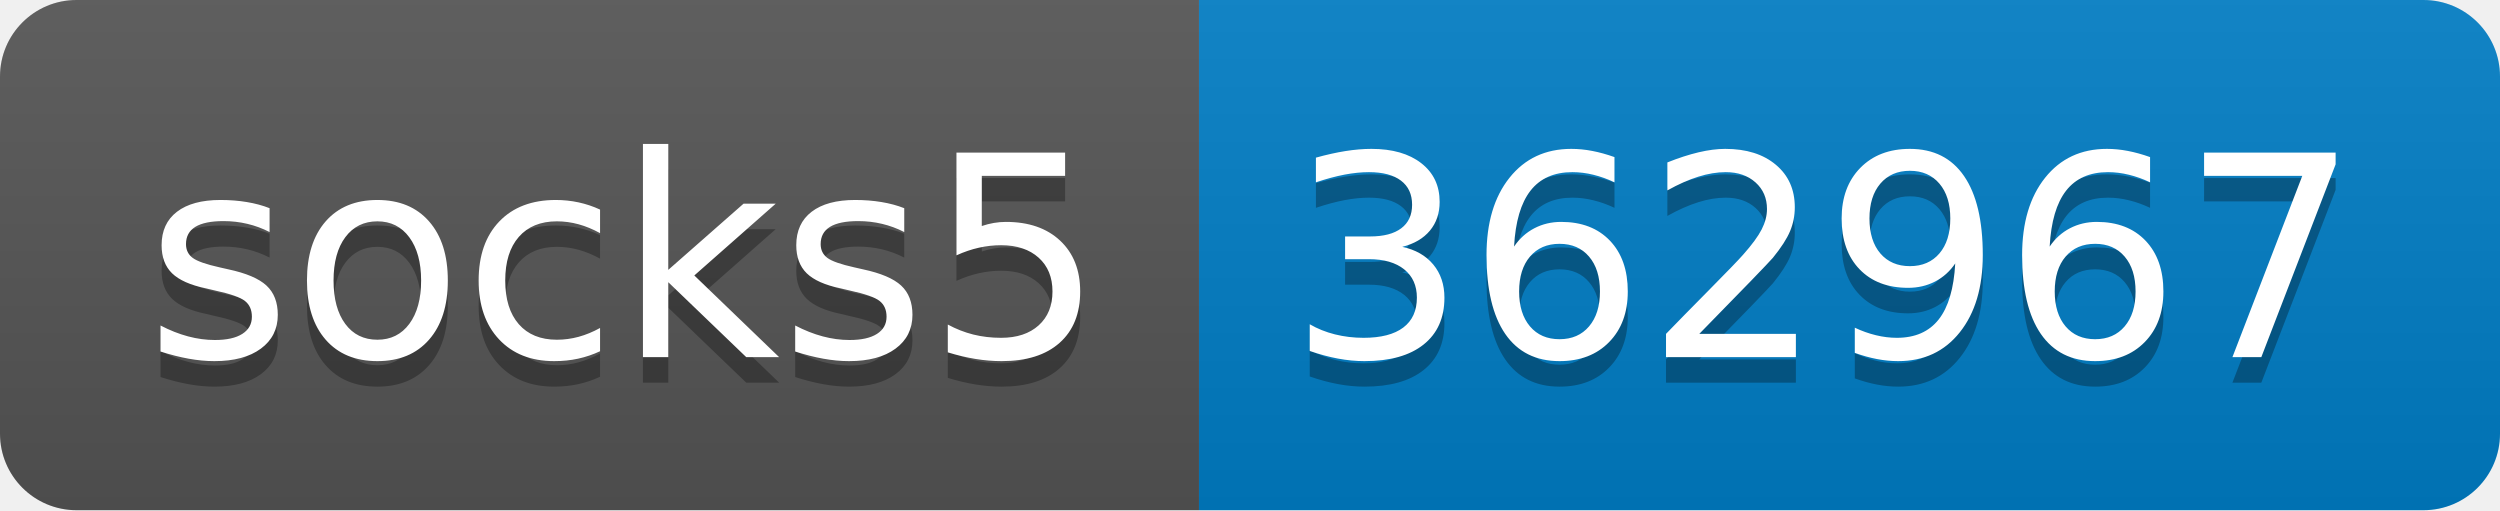
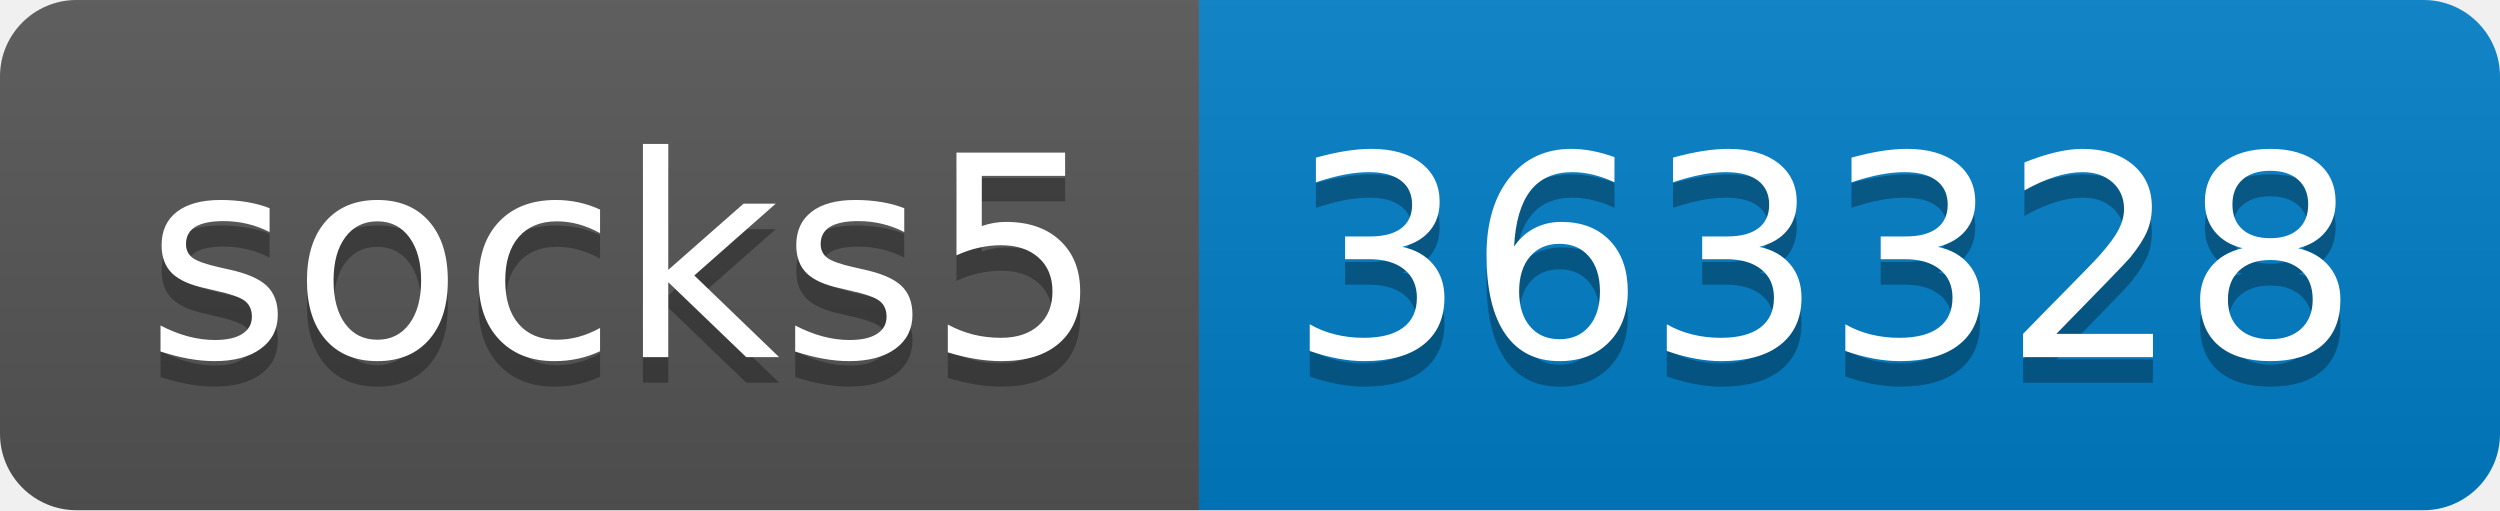
- <svg xmlns="http://www.w3.org/2000/svg" width="98" height="20" role="img" aria-label="socks5: 362967">
+ <svg xmlns="http://www.w3.org/2000/svg" width="98" height="20" role="img" aria-label="socks5: 363328">
  <linearGradient id="s" x2="0" y2="100%">
    <stop offset="0" stop-color="#bbb" stop-opacity=".1" />
    <stop offset="1" stop-opacity=".1" />
  </linearGradient>
  <clipPath id="r">
    <rect width="98" height="20" rx="3" fill="#fff" />
  </clipPath>
  <g clip-path="url(#r)">
    <rect width="47" height="20" fill="#555" />
    <rect x="47" width="51" height="20" fill="#007ec6" />
    <rect width="98" height="20" fill="url(#s)" />
  </g>
  <g fill="#fff" text-anchor="middle" font-family="Verdana,Geneva,DejaVu Sans,sans-serif" text-rendering="geometricPrecision" font-size="110">
    <text aria-hidden="true" x="245" y="150" fill="#010101" fill-opacity=".3" transform="scale(.1)" textLength="370">socks5</text>
    <text x="245" y="140" transform="scale(.1)" fill="#fff" textLength="370">socks5</text>
-     <text aria-hidden="true" x="715" y="150" fill="#010101" fill-opacity=".3" transform="scale(.1)" textLength="410">362967</text>
-     <text x="715" y="140" transform="scale(.1)" fill="#fff" textLength="410">362967</text>
+     <text aria-hidden="true" x="715" y="150" fill="#010101" fill-opacity=".3" transform="scale(.1)" textLength="410">363328</text>
+     <text x="715" y="140" transform="scale(.1)" fill="#fff" textLength="410">363328</text>
  </g>
</svg>
